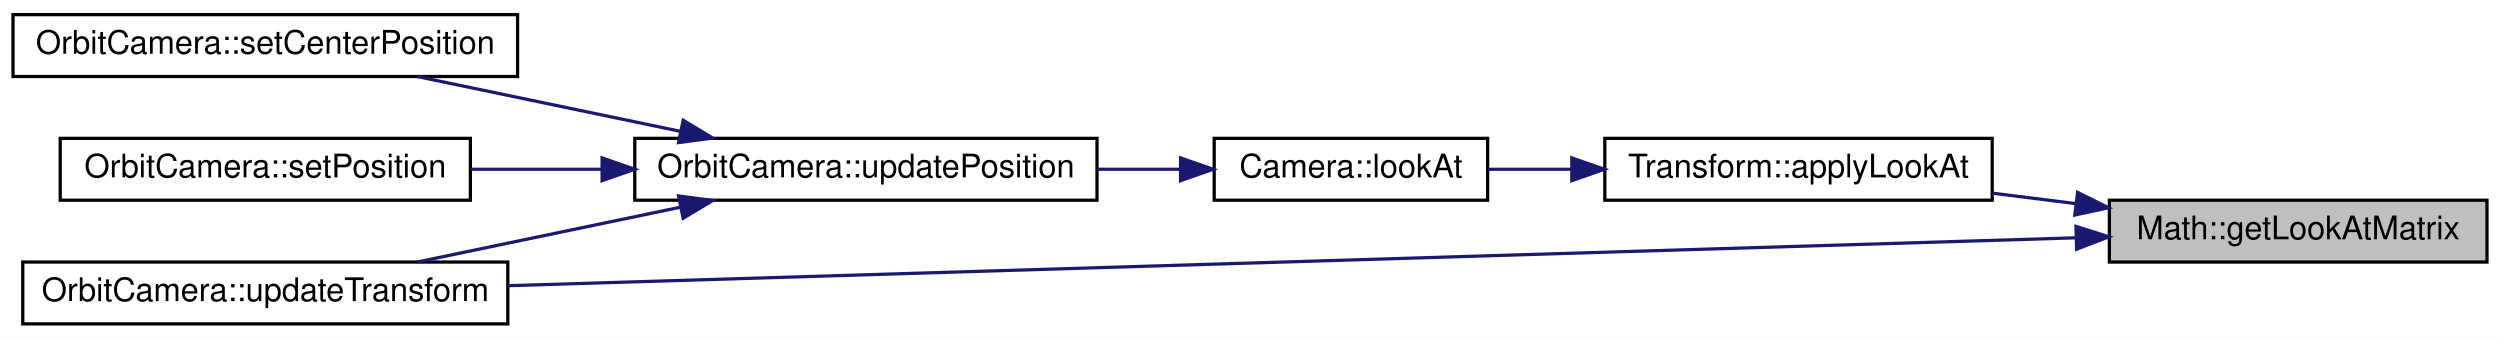
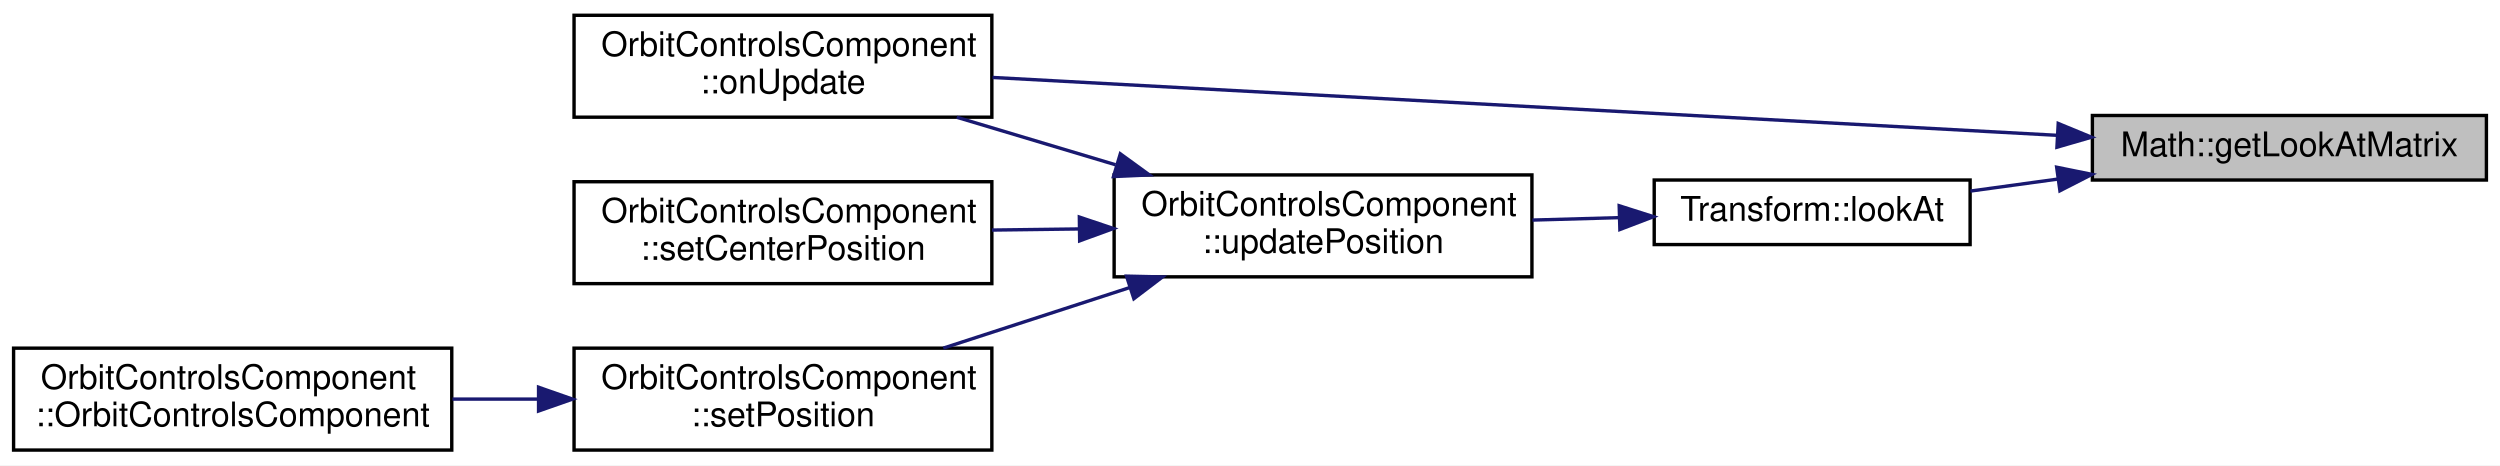
- <svg xmlns="http://www.w3.org/2000/svg" xmlns:xlink="http://www.w3.org/1999/xlink" width="768pt" height="104pt" viewBox="0.00 0.00 768.00 104.00">
-   <g id="graph0" class="graph" transform="scale(1 1) rotate(0) translate(4 100)">
-     <polygon fill="white" stroke="transparent" points="-4,4 -4,-100 764,-100 764,4 -4,4" />
+ <svg xmlns="http://www.w3.org/2000/svg" xmlns:xlink="http://www.w3.org/1999/xlink" width="736pt" height="137pt" viewBox="0.00 0.00 736.00 137.00">
+   <g id="graph0" class="graph" transform="scale(1 1) rotate(0) translate(4 133)">
+     <polygon fill="white" stroke="transparent" points="-4,4 -4,-133 732,-133 732,4 -4,4" />
    <g id="node1" class="node">
      <g id="a_node1">
        <a xlink:title=" ">
-           <polygon fill="#bfbfbf" stroke="black" points="644,-19.5 644,-38.5 760,-38.5 760,-19.5 644,-19.5" />
-           <text text-anchor="middle" x="702" y="-26.5" font-family="Helvetica,sans-Serif" font-size="10.00">Math::getLookAtMatrix</text>
+           <polygon fill="#bfbfbf" stroke="black" points="612,-80 612,-99 728,-99 728,-80 612,-80" />
+           <text text-anchor="middle" x="670" y="-87" font-family="Helvetica,sans-Serif" font-size="10.00">Math::getLookAtMatrix</text>
        </a>
      </g>
    </g>
    <g id="node2" class="node">
      <g id="a_node2">
-         <a xlink:href="class_transform.html#af5734ec7bdafe7d1476e97aa09c9fcf6" target="_top" xlink:title=" ">
-           <polygon fill="white" stroke="black" points="489,-38.5 489,-57.5 608,-57.5 608,-38.5 489,-38.5" />
-           <text text-anchor="middle" x="548.5" y="-45.5" font-family="Helvetica,sans-Serif" font-size="10.00">Transform::applyLookAt</text>
+         <a xlink:href="class_transform.html#a139e1092c8752834c80e4e67c207bb80" target="_top" xlink:title=" ">
+           <polygon fill="white" stroke="black" points="483,-61 483,-80 576,-80 576,-61 483,-61" />
+           <text text-anchor="middle" x="529.5" y="-68" font-family="Helvetica,sans-Serif" font-size="10.00">Transform::lookAt</text>
        </a>
      </g>
    </g>
    <g id="edge1" class="edge">
-       <path fill="none" stroke="midnightblue" d="M633.78,-37.43C625.22,-38.5 616.52,-39.59 608.12,-40.65" />
-       <polygon fill="midnightblue" stroke="midnightblue" points="634.24,-40.9 643.72,-36.18 633.37,-33.95 634.24,-40.9" />
+       <path fill="none" stroke="midnightblue" d="M601.72,-80.27C593.04,-79.08 584.31,-77.88 576.09,-76.75" />
+       <polygon fill="midnightblue" stroke="midnightblue" points="601.48,-83.77 611.87,-81.66 602.44,-76.84 601.48,-83.77" />
    </g>
-     <g id="node7" class="node">
-       <g id="a_node7">
-         <a xlink:href="class_orbit_camera.html#ac109700d0b3ff41c0a5963d7e78ff79f" target="_top" xlink:title=" ">
-           <polygon fill="white" stroke="black" points="3,-0.5 3,-19.5 152,-19.5 152,-0.5 3,-0.5" />
-           <text text-anchor="middle" x="77.5" y="-7.5" font-family="Helvetica,sans-Serif" font-size="10.00">OrbitCamera::updateTransform</text>
+     <g id="node4" class="node">
+       <g id="a_node4">
+         <a xlink:href="class_orbit_controls_component.html#ac63d4a4bec582b9b23b757cdda4693ff" target="_top" xlink:title=" ">
+           <polygon fill="white" stroke="black" points="165,-98.5 165,-128.5 288,-128.5 288,-98.5 165,-98.5" />
+           <text text-anchor="start" x="173" y="-116.5" font-family="Helvetica,sans-Serif" font-size="10.00">OrbitControlsComponent</text>
+           <text text-anchor="middle" x="226.5" y="-105.5" font-family="Helvetica,sans-Serif" font-size="10.00">::onUpdate</text>
        </a>
      </g>
    </g>
    <g id="edge7" class="edge">
-       <path fill="none" stroke="midnightblue" d="M633.52,-26.94C515.81,-23.35 273.89,-15.96 152.05,-12.24" />
-       <polygon fill="midnightblue" stroke="midnightblue" points="633.73,-30.45 643.83,-27.26 633.94,-23.45 633.73,-30.45" />
+       <path fill="none" stroke="midnightblue" d="M601.63,-93.16C516.24,-97.8 370.3,-105.74 288.2,-110.2" />
+       <polygon fill="midnightblue" stroke="midnightblue" points="601.94,-96.65 611.73,-92.61 601.56,-89.66 601.94,-96.65" />
    </g>
    <g id="node3" class="node">
      <g id="a_node3">
-         <a xlink:href="class_camera.html#a781c538ca705b4fa8482e817cbdf7dc7" target="_top" xlink:title=" ">
-           <polygon fill="white" stroke="black" points="369,-38.5 369,-57.5 453,-57.5 453,-38.5 369,-38.5" />
-           <text text-anchor="middle" x="411" y="-45.5" font-family="Helvetica,sans-Serif" font-size="10.00">Camera::lookAt</text>
+         <a xlink:href="class_orbit_controls_component.html#aedf4dc7f005ffee67f71660dc0652354" target="_top" xlink:title=" ">
+           <polygon fill="white" stroke="black" points="324,-51.5 324,-81.5 447,-81.5 447,-51.5 324,-51.5" />
+           <text text-anchor="start" x="332" y="-69.5" font-family="Helvetica,sans-Serif" font-size="10.00">OrbitControlsComponent</text>
+           <text text-anchor="middle" x="385.5" y="-58.5" font-family="Helvetica,sans-Serif" font-size="10.00">::updatePosition</text>
        </a>
      </g>
    </g>
    <g id="edge2" class="edge">
-       <path fill="none" stroke="midnightblue" d="M478.66,-48C469.95,-48 461.27,-48 453.19,-48" />
-       <polygon fill="midnightblue" stroke="midnightblue" points="478.86,-51.5 488.86,-48 478.86,-44.5 478.86,-51.5" />
-     </g>
-     <g id="node4" class="node">
-       <g id="a_node4">
-         <a xlink:href="class_orbit_camera.html#aa1a54b3e3d8a69b681159f2b05c57878" target="_top" xlink:title=" ">
-           <polygon fill="white" stroke="black" points="191,-38.5 191,-57.5 333,-57.5 333,-38.5 191,-38.5" />
-           <text text-anchor="middle" x="262" y="-45.5" font-family="Helvetica,sans-Serif" font-size="10.00">OrbitCamera::updatePosition</text>
-         </a>
-       </g>
+       <path fill="none" stroke="midnightblue" d="M472.73,-68.93C464.34,-68.69 455.64,-68.45 447.15,-68.21" />
+       <polygon fill="midnightblue" stroke="midnightblue" points="472.69,-72.43 482.79,-69.21 472.89,-65.43 472.69,-72.43" />
    </g>
    <g id="edge3" class="edge">
-       <path fill="none" stroke="midnightblue" d="M358.54,-48C350.36,-48 341.78,-48 333.25,-48" />
-       <polygon fill="midnightblue" stroke="midnightblue" points="358.66,-51.5 368.66,-48 358.66,-44.5 358.66,-51.5" />
+       <path fill="none" stroke="midnightblue" d="M324.42,-84.49C308.99,-89.11 292.54,-94.03 277.67,-98.48" />
+       <polygon fill="midnightblue" stroke="midnightblue" points="325.82,-87.72 334.39,-81.5 323.81,-81.02 325.82,-87.72" />
    </g>
    <g id="node5" class="node">
      <g id="a_node5">
-         <a xlink:href="class_orbit_camera.html#ae286482b57a80eca137b076a9d6232b5" target="_top" xlink:title=" ">
-           <polygon fill="white" stroke="black" points="0,-76.5 0,-95.5 155,-95.5 155,-76.5 0,-76.5" />
-           <text text-anchor="middle" x="77.5" y="-83.5" font-family="Helvetica,sans-Serif" font-size="10.00">OrbitCamera::setCenterPosition</text>
+         <a xlink:href="class_orbit_controls_component.html#aa87d7904483e91ed6b11eaca2486d7ad" target="_top" xlink:title=" ">
+           <polygon fill="white" stroke="black" points="165,-49.5 165,-79.5 288,-79.5 288,-49.5 165,-49.5" />
+           <text text-anchor="start" x="173" y="-67.5" font-family="Helvetica,sans-Serif" font-size="10.00">OrbitControlsComponent</text>
+           <text text-anchor="middle" x="226.5" y="-56.5" font-family="Helvetica,sans-Serif" font-size="10.00">::setCenterPosition</text>
        </a>
      </g>
    </g>
    <g id="edge4" class="edge">
-       <path fill="none" stroke="midnightblue" d="M204.9,-59.68C179.02,-65.07 148.69,-71.39 124.22,-76.48" />
-       <polygon fill="midnightblue" stroke="midnightblue" points="205.87,-63.05 214.95,-57.59 204.44,-56.2 205.87,-63.05" />
+       <path fill="none" stroke="midnightblue" d="M313.79,-65.6C305.19,-65.49 296.47,-65.38 288.04,-65.27" />
+       <polygon fill="midnightblue" stroke="midnightblue" points="313.76,-69.1 323.8,-65.73 313.85,-62.1 313.76,-69.1" />
    </g>
    <g id="node6" class="node">
      <g id="a_node6">
-         <a xlink:href="class_orbit_camera.html#a772fc7ce7430d4c03d7fffc06ad09933" target="_top" xlink:title=" ">
-           <polygon fill="white" stroke="black" points="14.5,-38.5 14.5,-57.5 140.5,-57.5 140.5,-38.5 14.5,-38.5" />
-           <text text-anchor="middle" x="77.5" y="-45.5" font-family="Helvetica,sans-Serif" font-size="10.00">OrbitCamera::setPosition</text>
+         <a xlink:href="class_orbit_controls_component.html#ac8611a683dbd195df68c64940d622d57" target="_top" xlink:title=" ">
+           <polygon fill="white" stroke="black" points="165,-0.5 165,-30.5 288,-30.5 288,-0.5 165,-0.5" />
+           <text text-anchor="start" x="173" y="-18.5" font-family="Helvetica,sans-Serif" font-size="10.00">OrbitControlsComponent</text>
+           <text text-anchor="middle" x="226.5" y="-7.5" font-family="Helvetica,sans-Serif" font-size="10.00">::setPosition</text>
        </a>
      </g>
    </g>
    <g id="edge5" class="edge">
-       <path fill="none" stroke="midnightblue" d="M180.75,-48C167.29,-48 153.51,-48 140.6,-48" />
-       <polygon fill="midnightblue" stroke="midnightblue" points="180.96,-51.5 190.96,-48 180.96,-44.5 180.96,-51.5" />
+       <path fill="none" stroke="midnightblue" d="M328.47,-48.3C310.52,-42.47 290.86,-36.08 273.7,-30.51" />
+       <polygon fill="midnightblue" stroke="midnightblue" points="327.65,-51.71 338.24,-51.47 329.81,-45.06 327.65,-51.71" />
+     </g>
+     <g id="node7" class="node">
+       <g id="a_node7">
+         <a xlink:href="class_orbit_controls_component.html#adfc80f4e131076981f58094e95262eb3" target="_top" xlink:title=" ">
+           <polygon fill="white" stroke="black" points="0,-0.5 0,-30.5 129,-30.5 129,-0.5 0,-0.5" />
+           <text text-anchor="start" x="8" y="-18.5" font-family="Helvetica,sans-Serif" font-size="10.00">OrbitControlsComponent</text>
+           <text text-anchor="middle" x="64.5" y="-7.5" font-family="Helvetica,sans-Serif" font-size="10.00">::OrbitControlsComponent</text>
+         </a>
+       </g>
    </g>
    <g id="edge6" class="edge">
-       <path fill="none" stroke="midnightblue" d="M204.9,-36.32C179.02,-30.93 148.69,-24.61 124.22,-19.52" />
-       <polygon fill="midnightblue" stroke="midnightblue" points="204.44,-39.8 214.95,-38.41 205.87,-32.95 204.44,-39.8" />
+       <path fill="none" stroke="midnightblue" d="M154.41,-15.5C146.01,-15.5 137.48,-15.5 129.2,-15.5" />
+       <polygon fill="midnightblue" stroke="midnightblue" points="154.55,-19 164.55,-15.5 154.55,-12 154.55,-19" />
    </g>
  </g>
</svg>
